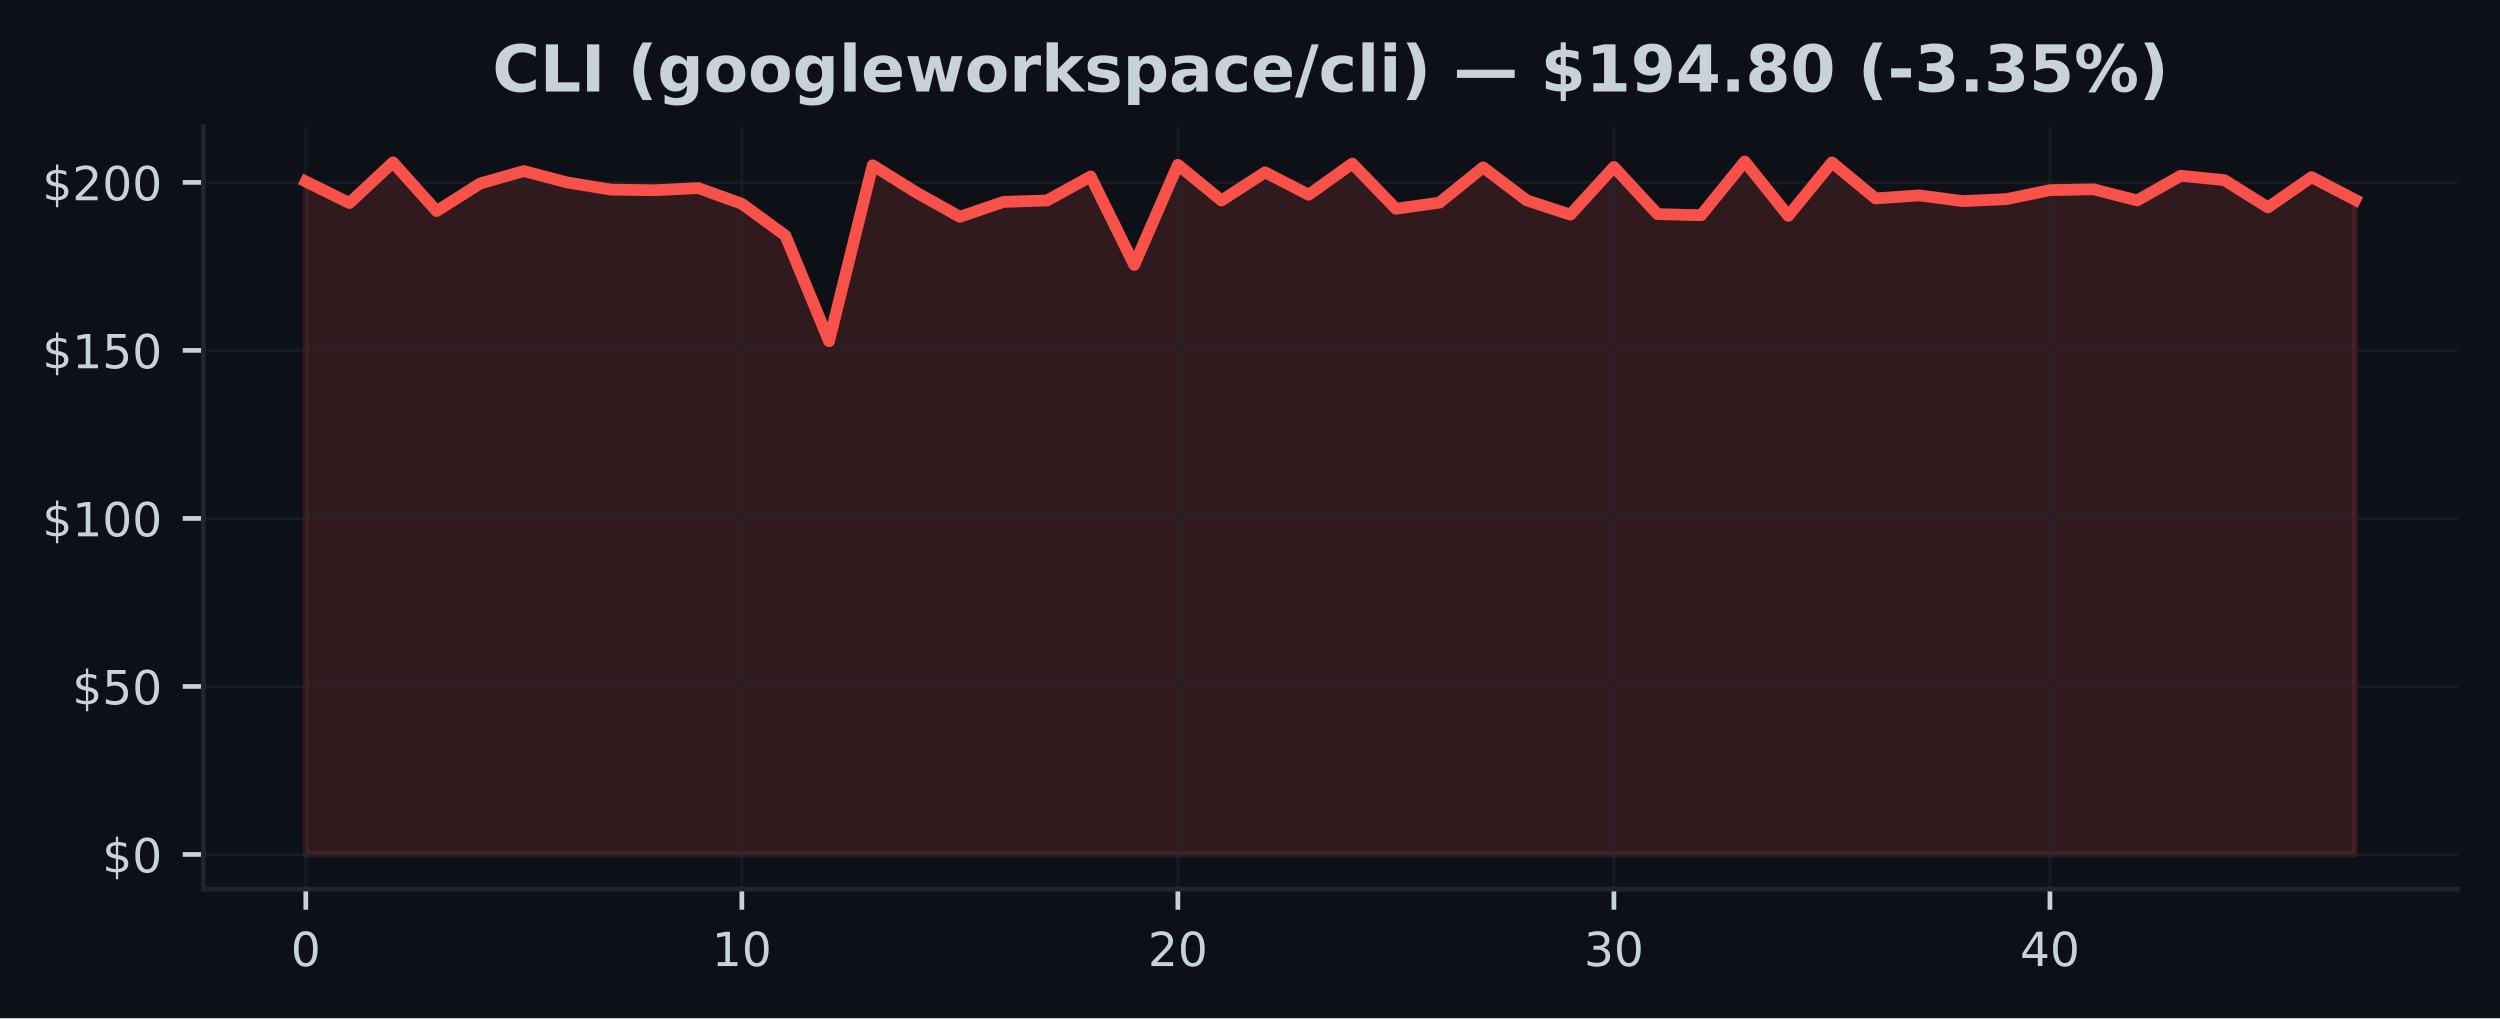
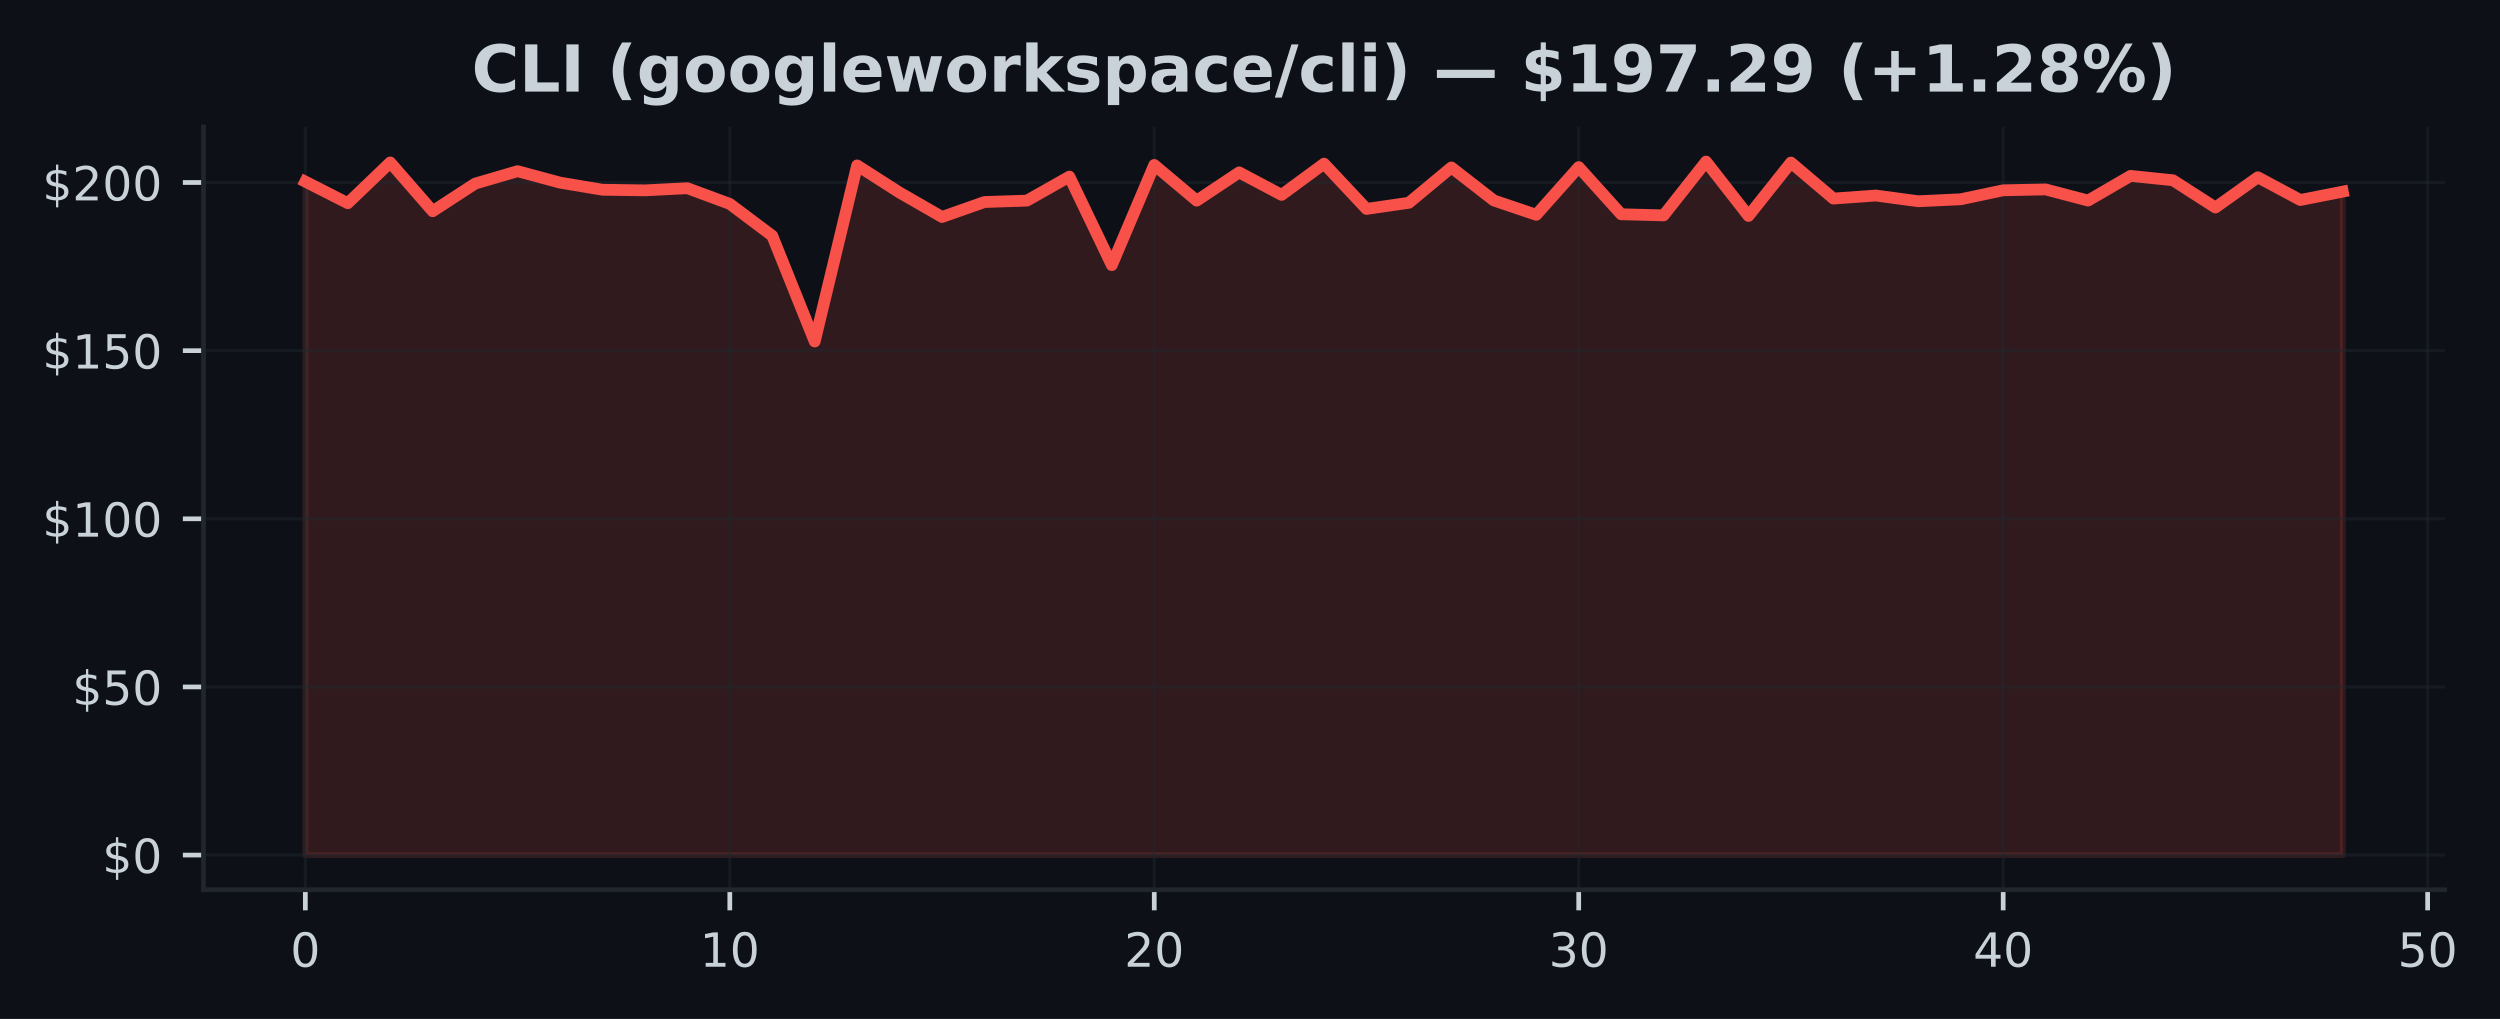
- <svg xmlns="http://www.w3.org/2000/svg" xmlns:xlink="http://www.w3.org/1999/xlink" width="424.91pt" height="173.061pt" viewBox="0 0 424.91 173.061" version="1.1">
+ <svg xmlns="http://www.w3.org/2000/svg" xmlns:xlink="http://www.w3.org/1999/xlink" width="424.613pt" height="173.061pt" viewBox="0 0 424.613 173.061" version="1.1">
  <defs>
    <style type="text/css">*{stroke-linejoin: round; stroke-linecap: butt}</style>
  </defs>
  <g id="figure_1">
    <g id="patch_1">
-       <path d="M 0 173.061  L 424.91 173.061  L 424.91 0  L 0 0  z " style="fill: #0d1117" />
+       <path d="M 0 173.061  L 424.613 173.061  L 424.613 0  L 0 0  z " style="fill: #0d1117" />
    </g>
    <g id="axes_1">
      <g id="patch_2">
-         <path d="M 34.56 151.118  L 417.71 151.118  L 417.71 21.558  L 34.56 21.558  z " style="fill: #0d1117" />
+         <path d="M 34.56 151.118  L 415.206 151.118  L 415.206 21.558  L 34.56 21.558  z " style="fill: #0d1117" />
      </g>
      <g id="FillBetweenPolyCollection_1">
        <defs>
-           <path id="m1d66c7da3a" d="M 51.976 -27.832  L 51.976 -142.215  L 59.387 -138.548  L 66.798 -145.465  L 74.209 -137.183  L 81.62 -141.878  L 89.031 -143.986  L 96.442 -142.044  L 103.853 -140.833  L 111.264 -140.73  L 118.675 -141.096  L 126.086 -138.428  L 133.497 -133.014  L 140.908 -115.063  L 148.319 -144.962  L 155.73 -140.353  L 163.141 -136.207  L 170.552 -138.748  L 177.963 -138.988  L 185.374 -143.06  L 192.785 -128.034  L 200.196 -145.042  L 207.607 -138.982  L 215.018 -143.78  L 222.429 -139.959  L 229.841 -145.259  L 237.252 -137.577  L 244.663 -138.623  L 252.074 -144.62  L 259.485 -139.011  L 266.896 -136.578  L 274.307 -144.677  L 281.718 -136.669  L 289.129 -136.481  L 296.54 -145.613  L 303.951 -136.384  L 311.362 -145.448  L 318.773 -139.337  L 326.184 -139.851  L 333.595 -138.88  L 341.006 -139.217  L 348.417 -140.742  L 355.828 -140.89  L 363.239 -138.994  L 370.65 -143.186  L 378.061 -142.444  L 385.472 -137.812  L 392.883 -142.952  L 400.294 -139.091  L 400.294 -27.832  L 400.294 -27.832  L 392.883 -27.832  L 385.472 -27.832  L 378.061 -27.832  L 370.65 -27.832  L 363.239 -27.832  L 355.828 -27.832  L 348.417 -27.832  L 341.006 -27.832  L 333.595 -27.832  L 326.184 -27.832  L 318.773 -27.832  L 311.362 -27.832  L 303.951 -27.832  L 296.54 -27.832  L 289.129 -27.832  L 281.718 -27.832  L 274.307 -27.832  L 266.896 -27.832  L 259.485 -27.832  L 252.074 -27.832  L 244.663 -27.832  L 237.252 -27.832  L 229.841 -27.832  L 222.429 -27.832  L 215.018 -27.832  L 207.607 -27.832  L 200.196 -27.832  L 192.785 -27.832  L 185.374 -27.832  L 177.963 -27.832  L 170.552 -27.832  L 163.141 -27.832  L 155.73 -27.832  L 148.319 -27.832  L 140.908 -27.832  L 133.497 -27.832  L 126.086 -27.832  L 118.675 -27.832  L 111.264 -27.832  L 103.853 -27.832  L 96.442 -27.832  L 89.031 -27.832  L 81.62 -27.832  L 74.209 -27.832  L 66.798 -27.832  L 59.387 -27.832  L 51.976 -27.832  z " style="stroke: #f85149; stroke-opacity: 0.15" />
+           <path id="m6b4de6584d" d="M 51.862 -27.832  L 51.862 -142.215  L 59.071 -138.548  L 66.281 -145.465  L 73.49 -137.183  L 80.699 -141.878  L 87.908 -143.986  L 95.117 -142.044  L 102.327 -140.833  L 109.536 -140.73  L 116.745 -141.096  L 123.954 -138.428  L 131.163 -133.014  L 138.373 -115.063  L 145.582 -144.962  L 152.791 -140.353  L 160 -136.207  L 167.209 -138.748  L 174.419 -138.988  L 181.628 -143.06  L 188.837 -128.034  L 196.046 -145.042  L 203.256 -138.982  L 210.465 -143.78  L 217.674 -139.959  L 224.883 -145.259  L 232.092 -137.577  L 239.302 -138.623  L 246.511 -144.62  L 253.72 -139.011  L 260.929 -136.578  L 268.138 -144.677  L 275.348 -136.669  L 282.557 -136.481  L 289.766 -145.613  L 296.975 -136.384  L 304.185 -145.448  L 311.394 -139.337  L 318.603 -139.851  L 325.812 -138.88  L 333.021 -139.217  L 340.231 -140.742  L 347.44 -140.89  L 354.649 -138.994  L 361.858 -143.186  L 369.067 -142.444  L 376.277 -137.812  L 383.486 -142.952  L 390.695 -139.091  L 397.904 -140.513  L 397.904 -27.832  L 397.904 -27.832  L 390.695 -27.832  L 383.486 -27.832  L 376.277 -27.832  L 369.067 -27.832  L 361.858 -27.832  L 354.649 -27.832  L 347.44 -27.832  L 340.231 -27.832  L 333.021 -27.832  L 325.812 -27.832  L 318.603 -27.832  L 311.394 -27.832  L 304.185 -27.832  L 296.975 -27.832  L 289.766 -27.832  L 282.557 -27.832  L 275.348 -27.832  L 268.138 -27.832  L 260.929 -27.832  L 253.72 -27.832  L 246.511 -27.832  L 239.302 -27.832  L 232.092 -27.832  L 224.883 -27.832  L 217.674 -27.832  L 210.465 -27.832  L 203.256 -27.832  L 196.046 -27.832  L 188.837 -27.832  L 181.628 -27.832  L 174.419 -27.832  L 167.209 -27.832  L 160 -27.832  L 152.791 -27.832  L 145.582 -27.832  L 138.373 -27.832  L 131.163 -27.832  L 123.954 -27.832  L 116.745 -27.832  L 109.536 -27.832  L 102.327 -27.832  L 95.117 -27.832  L 87.908 -27.832  L 80.699 -27.832  L 73.49 -27.832  L 66.281 -27.832  L 59.071 -27.832  L 51.862 -27.832  z " style="stroke: #f85149; stroke-opacity: 0.15" />
        </defs>
-         <g clip-path="url(#p39f4117c92)">
-           <use xlink:href="#m1d66c7da3a" x="0" y="173.061" style="fill: #f85149; fill-opacity: 0.15; stroke: #f85149; stroke-opacity: 0.15" />
+         <g clip-path="url(#p1ebfc558be)">
+           <use xlink:href="#m6b4de6584d" x="0" y="173.061" style="fill: #f85149; fill-opacity: 0.15; stroke: #f85149; stroke-opacity: 0.15" />
        </g>
      </g>
      <g id="matplotlib.axis_1">
        <g id="xtick_1">
          <g id="line2d_1">
-             <path d="M 51.976 151.118  L 51.976 21.558  " clip-path="url(#p39f4117c92)" style="fill: none; stroke: #21262d; stroke-opacity: 0.5; stroke-width: 0.5; stroke-linecap: square" />
+             <path d="M 51.862 151.118  L 51.862 21.558  " clip-path="url(#p1ebfc558be)" style="fill: none; stroke: #21262d; stroke-opacity: 0.5; stroke-width: 0.5; stroke-linecap: square" />
          </g>
          <g id="line2d_2">
            <defs>
-               <path id="md288fc43d1" d="M 0 0  L 0 3.5  " style="stroke: #c9d1d9; stroke-width: 0.8" />
+               <path id="m827206a4c2" d="M 0 0  L 0 3.5  " style="stroke: #c9d1d9; stroke-width: 0.8" />
            </defs>
            <g>
-               <use xlink:href="#md288fc43d1" x="51.976" y="151.118" style="fill: #c9d1d9; stroke: #c9d1d9; stroke-width: 0.8" />
+               <use xlink:href="#m827206a4c2" x="51.862" y="151.118" style="fill: #c9d1d9; stroke: #c9d1d9; stroke-width: 0.8" />
            </g>
          </g>
          <g id="text_1">
-             <g style="fill: #c9d1d9" transform="translate(49.43091 164.197) scale(0.08 -0.08)">
+             <g style="fill: #c9d1d9" transform="translate(49.31711 164.197) scale(0.08 -0.08)">
              <defs>
                <path id="DejaVuSans-30" d="M 2034 4250  Q 1547 4250 1301 3770  Q 1056 3291 1056 2328  Q 1056 1369 1301 889  Q 1547 409 2034 409  Q 2525 409 2770 889  Q 3016 1369 3016 2328  Q 3016 3291 2770 3770  Q 2525 4250 2034 4250  z M 2034 4750  Q 2819 4750 3233 4129  Q 3647 3509 3647 2328  Q 3647 1150 3233 529  Q 2819 -91 2034 -91  Q 1250 -91 836 529  Q 422 1150 422 2328  Q 422 3509 836 4129  Q 1250 4750 2034 4750  z " transform="scale(0.015625)" />
              </defs>
              <use xlink:href="#DejaVuSans-30" />
            </g>
          </g>
        </g>
        <g id="xtick_2">
          <g id="line2d_3">
-             <path d="M 126.086 151.118  L 126.086 21.558  " clip-path="url(#p39f4117c92)" style="fill: none; stroke: #21262d; stroke-opacity: 0.5; stroke-width: 0.5; stroke-linecap: square" />
+             <path d="M 123.954 151.118  L 123.954 21.558  " clip-path="url(#p1ebfc558be)" style="fill: none; stroke: #21262d; stroke-opacity: 0.5; stroke-width: 0.5; stroke-linecap: square" />
          </g>
          <g id="line2d_4">
            <g>
-               <use xlink:href="#md288fc43d1" x="126.086" y="151.118" style="fill: #c9d1d9; stroke: #c9d1d9; stroke-width: 0.8" />
+               <use xlink:href="#m827206a4c2" x="123.954" y="151.118" style="fill: #c9d1d9; stroke: #c9d1d9; stroke-width: 0.8" />
            </g>
          </g>
          <g id="text_2">
-             <g style="fill: #c9d1d9" transform="translate(120.9962 164.197) scale(0.08 -0.08)">
+             <g style="fill: #c9d1d9" transform="translate(118.8642 164.197) scale(0.08 -0.08)">
              <defs>
                <path id="DejaVuSans-31" d="M 794 531  L 1825 531  L 1825 4091  L 703 3866  L 703 4441  L 1819 4666  L 2450 4666  L 2450 531  L 3481 531  L 3481 0  L 794 0  L 794 531  z " transform="scale(0.015625)" />
              </defs>
              <use xlink:href="#DejaVuSans-31" />
              <use xlink:href="#DejaVuSans-30" transform="translate(63.62305 0)" />
            </g>
          </g>
        </g>
        <g id="xtick_3">
          <g id="line2d_5">
-             <path d="M 200.196 151.118  L 200.196 21.558  " clip-path="url(#p39f4117c92)" style="fill: none; stroke: #21262d; stroke-opacity: 0.5; stroke-width: 0.5; stroke-linecap: square" />
+             <path d="M 196.046 151.118  L 196.046 21.558  " clip-path="url(#p1ebfc558be)" style="fill: none; stroke: #21262d; stroke-opacity: 0.5; stroke-width: 0.5; stroke-linecap: square" />
          </g>
          <g id="line2d_6">
            <g>
-               <use xlink:href="#md288fc43d1" x="200.196" y="151.118" style="fill: #c9d1d9; stroke: #c9d1d9; stroke-width: 0.8" />
+               <use xlink:href="#m827206a4c2" x="196.046" y="151.118" style="fill: #c9d1d9; stroke: #c9d1d9; stroke-width: 0.8" />
            </g>
          </g>
          <g id="text_3">
-             <g style="fill: #c9d1d9" transform="translate(195.1064 164.197) scale(0.08 -0.08)">
+             <g style="fill: #c9d1d9" transform="translate(190.9563 164.197) scale(0.08 -0.08)">
              <defs>
                <path id="DejaVuSans-32" d="M 1228 531  L 3431 531  L 3431 0  L 469 0  L 469 531  Q 828 903 1448 1529  Q 2069 2156 2228 2338  Q 2531 2678 2651 2914  Q 2772 3150 2772 3378  Q 2772 3750 2511 3984  Q 2250 4219 1831 4219  Q 1534 4219 1204 4116  Q 875 4013 500 3803  L 500 4441  Q 881 4594 1212 4672  Q 1544 4750 1819 4750  Q 2544 4750 2975 4387  Q 3406 4025 3406 3419  Q 3406 3131 3298 2873  Q 3191 2616 2906 2266  Q 2828 2175 2409 1742  Q 1991 1309 1228 531  z " transform="scale(0.015625)" />
              </defs>
              <use xlink:href="#DejaVuSans-32" />
              <use xlink:href="#DejaVuSans-30" transform="translate(63.62305 0)" />
            </g>
          </g>
        </g>
        <g id="xtick_4">
          <g id="line2d_7">
-             <path d="M 274.307 151.118  L 274.307 21.558  " clip-path="url(#p39f4117c92)" style="fill: none; stroke: #21262d; stroke-opacity: 0.5; stroke-width: 0.5; stroke-linecap: square" />
+             <path d="M 268.138 151.118  L 268.138 21.558  " clip-path="url(#p1ebfc558be)" style="fill: none; stroke: #21262d; stroke-opacity: 0.5; stroke-width: 0.5; stroke-linecap: square" />
          </g>
          <g id="line2d_8">
            <g>
-               <use xlink:href="#md288fc43d1" x="274.307" y="151.118" style="fill: #c9d1d9; stroke: #c9d1d9; stroke-width: 0.8" />
+               <use xlink:href="#m827206a4c2" x="268.138" y="151.118" style="fill: #c9d1d9; stroke: #c9d1d9; stroke-width: 0.8" />
            </g>
          </g>
          <g id="text_4">
-             <g style="fill: #c9d1d9" transform="translate(269.2167 164.197) scale(0.08 -0.08)">
+             <g style="fill: #c9d1d9" transform="translate(263.0485 164.197) scale(0.08 -0.08)">
              <defs>
                <path id="DejaVuSans-33" d="M 2597 2516  Q 3050 2419 3304 2112  Q 3559 1806 3559 1356  Q 3559 666 3084 287  Q 2609 -91 1734 -91  Q 1441 -91 1130 -33  Q 819 25 488 141  L 488 750  Q 750 597 1062 519  Q 1375 441 1716 441  Q 2309 441 2620 675  Q 2931 909 2931 1356  Q 2931 1769 2642 2001  Q 2353 2234 1838 2234  L 1294 2234  L 1294 2753  L 1863 2753  Q 2328 2753 2575 2939  Q 2822 3125 2822 3475  Q 2822 3834 2567 4026  Q 2313 4219 1838 4219  Q 1578 4219 1281 4162  Q 984 4106 628 3988  L 628 4550  Q 988 4650 1302 4700  Q 1616 4750 1894 4750  Q 2613 4750 3031 4423  Q 3450 4097 3450 3541  Q 3450 3153 3228 2886  Q 3006 2619 2597 2516  z " transform="scale(0.015625)" />
              </defs>
              <use xlink:href="#DejaVuSans-33" />
              <use xlink:href="#DejaVuSans-30" transform="translate(63.62305 0)" />
            </g>
          </g>
        </g>
        <g id="xtick_5">
          <g id="line2d_9">
-             <path d="M 348.417 151.118  L 348.417 21.558  " clip-path="url(#p39f4117c92)" style="fill: none; stroke: #21262d; stroke-opacity: 0.5; stroke-width: 0.5; stroke-linecap: square" />
+             <path d="M 340.231 151.118  L 340.231 21.558  " clip-path="url(#p1ebfc558be)" style="fill: none; stroke: #21262d; stroke-opacity: 0.5; stroke-width: 0.5; stroke-linecap: square" />
          </g>
          <g id="line2d_10">
            <g>
-               <use xlink:href="#md288fc43d1" x="348.417" y="151.118" style="fill: #c9d1d9; stroke: #c9d1d9; stroke-width: 0.8" />
+               <use xlink:href="#m827206a4c2" x="340.231" y="151.118" style="fill: #c9d1d9; stroke: #c9d1d9; stroke-width: 0.8" />
            </g>
          </g>
          <g id="text_5">
-             <g style="fill: #c9d1d9" transform="translate(343.3269 164.197) scale(0.08 -0.08)">
+             <g style="fill: #c9d1d9" transform="translate(335.1406 164.197) scale(0.08 -0.08)">
              <defs>
                <path id="DejaVuSans-34" d="M 2419 4116  L 825 1625  L 2419 1625  L 2419 4116  z M 2253 4666  L 3047 4666  L 3047 1625  L 3713 1625  L 3713 1100  L 3047 1100  L 3047 0  L 2419 0  L 2419 1100  L 313 1100  L 313 1709  L 2253 4666  z " transform="scale(0.015625)" />
              </defs>
              <use xlink:href="#DejaVuSans-34" />
+               <use xlink:href="#DejaVuSans-30" transform="translate(63.62305 0)" />
+             </g>
+           </g>
+         </g>
+         <g id="xtick_6">
+           <g id="line2d_11">
+             <path d="M 412.323 151.118  L 412.323 21.558  " clip-path="url(#p1ebfc558be)" style="fill: none; stroke: #21262d; stroke-opacity: 0.5; stroke-width: 0.5; stroke-linecap: square" />
+           </g>
+           <g id="line2d_12">
+             <g>
+               <use xlink:href="#m827206a4c2" x="412.323" y="151.118" style="fill: #c9d1d9; stroke: #c9d1d9; stroke-width: 0.8" />
+             </g>
+           </g>
+           <g id="text_6">
+             <g style="fill: #c9d1d9" transform="translate(407.2327 164.197) scale(0.08 -0.08)">
+               <defs>
+                 <path id="DejaVuSans-35" d="M 691 4666  L 3169 4666  L 3169 4134  L 1269 4134  L 1269 2991  Q 1406 3038 1543 3061  Q 1681 3084 1819 3084  Q 2600 3084 3056 2656  Q 3513 2228 3513 1497  Q 3513 744 3044 326  Q 2575 -91 1722 -91  Q 1428 -91 1123 -41  Q 819 9 494 109  L 494 744  Q 775 591 1075 516  Q 1375 441 1709 441  Q 2250 441 2565 725  Q 2881 1009 2881 1497  Q 2881 1984 2565 2268  Q 2250 2553 1709 2553  Q 1456 2553 1204 2497  Q 953 2441 691 2322  L 691 4666  z " transform="scale(0.015625)" />
+               </defs>
+               <use xlink:href="#DejaVuSans-35" />
              <use xlink:href="#DejaVuSans-30" transform="translate(63.62305 0)" />
            </g>
          </g>
        </g>
      </g>
      <g id="matplotlib.axis_2">
        <g id="ytick_1">
-           <g id="line2d_11">
-             <path d="M 34.56 145.229  L 417.71 145.229  " clip-path="url(#p39f4117c92)" style="fill: none; stroke: #21262d; stroke-opacity: 0.5; stroke-width: 0.5; stroke-linecap: square" />
-           </g>
-           <g id="line2d_12">
+           <g id="line2d_13">
+             <path d="M 34.56 145.229  L 415.206 145.229  " clip-path="url(#p1ebfc558be)" style="fill: none; stroke: #21262d; stroke-opacity: 0.5; stroke-width: 0.5; stroke-linecap: square" />
+           </g>
+           <g id="line2d_14">
            <defs>
-               <path id="m3b3c001fdb" d="M 0 0  L -3.5 0  " style="stroke: #c9d1d9; stroke-width: 0.8" />
+               <path id="m4c2f94b411" d="M 0 0  L -3.5 0  " style="stroke: #c9d1d9; stroke-width: 0.8" />
            </defs>
            <g>
-               <use xlink:href="#m3b3c001fdb" x="34.56" y="145.229" style="fill: #c9d1d9; stroke: #c9d1d9; stroke-width: 0.8" />
-             </g>
-           </g>
-           <g id="text_6">
+               <use xlink:href="#m4c2f94b411" x="34.56" y="145.229" style="fill: #c9d1d9; stroke: #c9d1d9; stroke-width: 0.8" />
+             </g>
+           </g>
+           <g id="text_7">
            <g style="fill: #c9d1d9" transform="translate(17.38 148.2686) scale(0.08 -0.08)">
              <defs>
                <path id="DejaVuSans-24" d="M 2163 -941  L 1850 -941  L 1847 0  Q 1519 6 1191 76  Q 863 147 531 288  L 531 850  Q 850 650 1176 548  Q 1503 447 1850 444  L 1850 1869  Q 1159 1981 845 2250  Q 531 2519 531 2988  Q 531 3497 872 3790  Q 1213 4084 1850 4128  L 1850 4863  L 2163 4863  L 2163 4138  Q 2453 4125 2725 4076  Q 2997 4028 3256 3944  L 3256 3397  Q 2997 3528 2723 3600  Q 2450 3672 2163 3684  L 2163 2350  Q 2872 2241 3206 1959  Q 3541 1678 3541 1191  Q 3541 663 3186 358  Q 2831 53 2163 6  L 2163 -941  z M 1850 2406  L 1850 3688  Q 1488 3647 1297 3481  Q 1106 3316 1106 3041  Q 1106 2772 1282 2622  Q 1459 2472 1850 2406  z M 2163 1806  L 2163 453  Q 2559 506 2761 678  Q 2963 850 2963 1131  Q 2963 1406 2770 1568  Q 2578 1731 2163 1806  z " transform="scale(0.015625)" />
              </defs>
              <use xlink:href="#DejaVuSans-24" />
              <use xlink:href="#DejaVuSans-30" transform="translate(63.62305 0)" />
            </g>
          </g>
        </g>
        <g id="ytick_2">
-           <g id="line2d_13">
-             <path d="M 34.56 116.672  L 417.71 116.672  " clip-path="url(#p39f4117c92)" style="fill: none; stroke: #21262d; stroke-opacity: 0.5; stroke-width: 0.5; stroke-linecap: square" />
-           </g>
-           <g id="line2d_14">
-             <g>
-               <use xlink:href="#m3b3c001fdb" x="34.56" y="116.672" style="fill: #c9d1d9; stroke: #c9d1d9; stroke-width: 0.8" />
-             </g>
-           </g>
-           <g id="text_7">
+           <g id="line2d_15">
+             <path d="M 34.56 116.672  L 415.206 116.672  " clip-path="url(#p1ebfc558be)" style="fill: none; stroke: #21262d; stroke-opacity: 0.5; stroke-width: 0.5; stroke-linecap: square" />
+           </g>
+           <g id="line2d_16">
+             <g>
+               <use xlink:href="#m4c2f94b411" x="34.56" y="116.672" style="fill: #c9d1d9; stroke: #c9d1d9; stroke-width: 0.8" />
+             </g>
+           </g>
+           <g id="text_8">
            <g style="fill: #c9d1d9" transform="translate(12.29 119.7112) scale(0.08 -0.08)">
-               <defs>
-                 <path id="DejaVuSans-35" d="M 691 4666  L 3169 4666  L 3169 4134  L 1269 4134  L 1269 2991  Q 1406 3038 1543 3061  Q 1681 3084 1819 3084  Q 2600 3084 3056 2656  Q 3513 2228 3513 1497  Q 3513 744 3044 326  Q 2575 -91 1722 -91  Q 1428 -91 1123 -41  Q 819 9 494 109  L 494 744  Q 775 591 1075 516  Q 1375 441 1709 441  Q 2250 441 2565 725  Q 2881 1009 2881 1497  Q 2881 1984 2565 2268  Q 2250 2553 1709 2553  Q 1456 2553 1204 2497  Q 953 2441 691 2322  L 691 4666  z " transform="scale(0.015625)" />
-               </defs>
              <use xlink:href="#DejaVuSans-24" />
              <use xlink:href="#DejaVuSans-35" transform="translate(63.62305 0)" />
              <use xlink:href="#DejaVuSans-30" transform="translate(127.2461 0)" />
            </g>
          </g>
        </g>
        <g id="ytick_3">
-           <g id="line2d_15">
-             <path d="M 34.56 88.115  L 417.71 88.115  " clip-path="url(#p39f4117c92)" style="fill: none; stroke: #21262d; stroke-opacity: 0.5; stroke-width: 0.5; stroke-linecap: square" />
-           </g>
-           <g id="line2d_16">
-             <g>
-               <use xlink:href="#m3b3c001fdb" x="34.56" y="88.115" style="fill: #c9d1d9; stroke: #c9d1d9; stroke-width: 0.8" />
-             </g>
-           </g>
-           <g id="text_8">
+           <g id="line2d_17">
+             <path d="M 34.56 88.115  L 415.206 88.115  " clip-path="url(#p1ebfc558be)" style="fill: none; stroke: #21262d; stroke-opacity: 0.5; stroke-width: 0.5; stroke-linecap: square" />
+           </g>
+           <g id="line2d_18">
+             <g>
+               <use xlink:href="#m4c2f94b411" x="34.56" y="88.115" style="fill: #c9d1d9; stroke: #c9d1d9; stroke-width: 0.8" />
+             </g>
+           </g>
+           <g id="text_9">
            <g style="fill: #c9d1d9" transform="translate(7.2 91.15392) scale(0.08 -0.08)">
              <use xlink:href="#DejaVuSans-24" />
              <use xlink:href="#DejaVuSans-31" transform="translate(63.62305 0)" />
              <use xlink:href="#DejaVuSans-30" transform="translate(127.2461 0)" />
              <use xlink:href="#DejaVuSans-30" transform="translate(190.8691 0)" />
            </g>
          </g>
        </g>
        <g id="ytick_4">
-           <g id="line2d_17">
-             <path d="M 34.56 59.557  L 417.71 59.557  " clip-path="url(#p39f4117c92)" style="fill: none; stroke: #21262d; stroke-opacity: 0.5; stroke-width: 0.5; stroke-linecap: square" />
-           </g>
-           <g id="line2d_18">
-             <g>
-               <use xlink:href="#m3b3c001fdb" x="34.56" y="59.557" style="fill: #c9d1d9; stroke: #c9d1d9; stroke-width: 0.8" />
-             </g>
-           </g>
-           <g id="text_9">
+           <g id="line2d_19">
+             <path d="M 34.56 59.557  L 415.206 59.557  " clip-path="url(#p1ebfc558be)" style="fill: none; stroke: #21262d; stroke-opacity: 0.5; stroke-width: 0.5; stroke-linecap: square" />
+           </g>
+           <g id="line2d_20">
+             <g>
+               <use xlink:href="#m4c2f94b411" x="34.56" y="59.557" style="fill: #c9d1d9; stroke: #c9d1d9; stroke-width: 0.8" />
+             </g>
+           </g>
+           <g id="text_10">
            <g style="fill: #c9d1d9" transform="translate(7.2 62.5966) scale(0.08 -0.08)">
              <use xlink:href="#DejaVuSans-24" />
              <use xlink:href="#DejaVuSans-31" transform="translate(63.62305 0)" />
              <use xlink:href="#DejaVuSans-35" transform="translate(127.2461 0)" />
              <use xlink:href="#DejaVuSans-30" transform="translate(190.8691 0)" />
            </g>
          </g>
        </g>
        <g id="ytick_5">
-           <g id="line2d_19">
-             <path d="M 34.56 31  L 417.71 31  " clip-path="url(#p39f4117c92)" style="fill: none; stroke: #21262d; stroke-opacity: 0.5; stroke-width: 0.5; stroke-linecap: square" />
-           </g>
-           <g id="line2d_20">
-             <g>
-               <use xlink:href="#m3b3c001fdb" x="34.56" y="31" style="fill: #c9d1d9; stroke: #c9d1d9; stroke-width: 0.8" />
-             </g>
-           </g>
-           <g id="text_10">
+           <g id="line2d_21">
+             <path d="M 34.56 31  L 415.206 31  " clip-path="url(#p1ebfc558be)" style="fill: none; stroke: #21262d; stroke-opacity: 0.5; stroke-width: 0.5; stroke-linecap: square" />
+           </g>
+           <g id="line2d_22">
+             <g>
+               <use xlink:href="#m4c2f94b411" x="34.56" y="31" style="fill: #c9d1d9; stroke: #c9d1d9; stroke-width: 0.8" />
+             </g>
+           </g>
+           <g id="text_11">
            <g style="fill: #c9d1d9" transform="translate(7.2 34.03928) scale(0.08 -0.08)">
              <use xlink:href="#DejaVuSans-24" />
              <use xlink:href="#DejaVuSans-32" transform="translate(63.62305 0)" />
              <use xlink:href="#DejaVuSans-30" transform="translate(127.2461 0)" />
              <use xlink:href="#DejaVuSans-30" transform="translate(190.8691 0)" />
            </g>
          </g>
        </g>
      </g>
-       <g id="line2d_21">
-         <path d="M 51.976 30.846  L 59.387 34.512  L 66.798 27.596  L 74.209 35.877  L 81.62 31.183  L 89.031 29.075  L 96.442 31.017  L 103.853 32.228  L 111.264 32.331  L 118.675 31.965  L 126.086 34.632  L 133.497 40.047  L 140.908 57.998  L 148.319 28.098  L 155.73 32.708  L 163.141 36.854  L 170.552 34.313  L 177.963 34.073  L 185.374 30  L 192.785 45.027  L 200.196 28.019  L 207.607 34.078  L 215.018 29.281  L 222.429 33.102  L 229.841 27.801  L 237.252 35.483  L 244.663 34.438  L 252.074 28.441  L 259.485 34.05  L 266.896 36.483  L 274.307 28.384  L 281.718 36.392  L 289.129 36.58  L 296.54 27.447  L 303.951 36.677  L 311.362 27.613  L 318.773 33.724  L 326.184 33.21  L 333.595 34.181  L 341.006 33.844  L 348.417 32.319  L 355.828 32.171  L 363.239 34.067  L 370.65 29.875  L 378.061 30.617  L 385.472 35.249  L 392.883 30.109  L 400.294 33.97  " clip-path="url(#p39f4117c92)" style="fill: none; stroke: #f85149; stroke-width: 2; stroke-linecap: square" />
+       <g id="line2d_23">
+         <path d="M 51.862 30.846  L 59.071 34.512  L 66.281 27.596  L 73.49 35.877  L 80.699 31.183  L 87.908 29.075  L 95.117 31.017  L 102.327 32.228  L 109.536 32.331  L 116.745 31.965  L 123.954 34.632  L 131.163 40.047  L 138.373 57.998  L 145.582 28.098  L 152.791 32.708  L 160 36.854  L 167.209 34.313  L 174.419 34.073  L 181.628 30  L 188.837 45.027  L 196.046 28.019  L 203.256 34.078  L 210.465 29.281  L 217.674 33.102  L 224.883 27.801  L 232.092 35.483  L 239.302 34.438  L 246.511 28.441  L 253.72 34.05  L 260.929 36.483  L 268.138 28.384  L 275.348 36.392  L 282.557 36.58  L 289.766 27.447  L 296.975 36.677  L 304.185 27.613  L 311.394 33.724  L 318.603 33.21  L 325.812 34.181  L 333.021 33.844  L 340.231 32.319  L 347.44 32.171  L 354.649 34.067  L 361.858 29.875  L 369.067 30.617  L 376.277 35.249  L 383.486 30.109  L 390.695 33.97  L 397.904 32.548  " clip-path="url(#p1ebfc558be)" style="fill: none; stroke: #f85149; stroke-width: 2; stroke-linecap: square" />
      </g>
      <g id="patch_3">
        <path d="M 34.56 151.118  L 34.56 21.558  " style="fill: none; stroke: #21262d; stroke-width: 0.8; stroke-linejoin: miter; stroke-linecap: square" />
      </g>
      <g id="patch_4">
-         <path d="M 34.56 151.118  L 417.71 151.118  " style="fill: none; stroke: #21262d; stroke-width: 0.8; stroke-linejoin: miter; stroke-linecap: square" />
-       </g>
-       <g id="text_11">
-         <g style="fill: #c9d1d9" transform="translate(83.69102 15.55828) scale(0.11 -0.11)">
+         <path d="M 34.56 151.118  L 415.206 151.118  " style="fill: none; stroke: #21262d; stroke-width: 0.8; stroke-linejoin: miter; stroke-linecap: square" />
+       </g>
+       <g id="text_12">
+         <g style="fill: #c9d1d9" transform="translate(80.11287 15.55828) scale(0.11 -0.11)">
          <defs>
            <path id="DejaVuSans-Bold-43" d="M 4288 256  Q 3956 84 3597 -3  Q 3238 -91 2847 -91  Q 1681 -91 1000 561  Q 319 1213 319 2328  Q 319 3447 1000 4098  Q 1681 4750 2847 4750  Q 3238 4750 3597 4662  Q 3956 4575 4288 4403  L 4288 3438  Q 3953 3666 3628 3772  Q 3303 3878 2944 3878  Q 2300 3878 1931 3465  Q 1563 3053 1563 2328  Q 1563 1606 1931 1193  Q 2300 781 2944 781  Q 3303 781 3628 887  Q 3953 994 4288 1222  L 4288 256  z " transform="scale(0.015625)" />
            <path id="DejaVuSans-Bold-4c" d="M 588 4666  L 1791 4666  L 1791 909  L 3903 909  L 3903 0  L 588 0  L 588 4666  z " transform="scale(0.015625)" />
            <path id="DejaVuSans-Bold-49" d="M 588 4666  L 1791 4666  L 1791 0  L 588 0  L 588 4666  z " transform="scale(0.015625)" />
            <path id="DejaVuSans-Bold-20" transform="scale(0.015625)" />
            <path id="DejaVuSans-Bold-28" d="M 2413 -844  L 1484 -844  Q 1006 -72 778 623  Q 550 1319 550 2003  Q 550 2688 779 3389  Q 1009 4091 1484 4856  L 2413 4856  Q 2013 4116 1813 3408  Q 1613 2700 1613 2009  Q 1613 1319 1811 609  Q 2009 -100 2413 -844  z " transform="scale(0.015625)" />
            <path id="DejaVuSans-Bold-67" d="M 2919 594  Q 2688 288 2409 144  Q 2131 0 1766 0  Q 1125 0 706 504  Q 288 1009 288 1791  Q 288 2575 706 3076  Q 1125 3578 1766 3578  Q 2131 3578 2409 3434  Q 2688 3291 2919 2981  L 2919 3500  L 4044 3500  L 4044 353  Q 4044 -491 3511 -936  Q 2978 -1381 1966 -1381  Q 1638 -1381 1331 -1331  Q 1025 -1281 716 -1178  L 716 -306  Q 1009 -475 1290 -558  Q 1572 -641 1856 -641  Q 2406 -641 2662 -400  Q 2919 -159 2919 353  L 2919 594  z M 2181 2772  Q 1834 2772 1640 2515  Q 1447 2259 1447 1791  Q 1447 1309 1634 1061  Q 1822 813 2181 813  Q 2531 813 2725 1069  Q 2919 1325 2919 1791  Q 2919 2259 2725 2515  Q 2531 2772 2181 2772  z " transform="scale(0.015625)" />
            <path id="DejaVuSans-Bold-6f" d="M 2203 2784  Q 1831 2784 1636 2517  Q 1441 2250 1441 1747  Q 1441 1244 1636 976  Q 1831 709 2203 709  Q 2569 709 2762 976  Q 2956 1244 2956 1747  Q 2956 2250 2762 2517  Q 2569 2784 2203 2784  z M 2203 3584  Q 3106 3584 3614 3096  Q 4122 2609 4122 1747  Q 4122 884 3614 396  Q 3106 -91 2203 -91  Q 1297 -91 786 396  Q 275 884 275 1747  Q 275 2609 786 3096  Q 1297 3584 2203 3584  z " transform="scale(0.015625)" />
            <path id="DejaVuSans-Bold-6c" d="M 538 4863  L 1656 4863  L 1656 0  L 538 0  L 538 4863  z " transform="scale(0.015625)" />
            <path id="DejaVuSans-Bold-65" d="M 4031 1759  L 4031 1441  L 1416 1441  Q 1456 1047 1700 850  Q 1944 653 2381 653  Q 2734 653 3104 758  Q 3475 863 3866 1075  L 3866 213  Q 3469 63 3072 -14  Q 2675 -91 2278 -91  Q 1328 -91 801 392  Q 275 875 275 1747  Q 275 2603 792 3093  Q 1309 3584 2216 3584  Q 3041 3584 3536 3087  Q 4031 2591 4031 1759  z M 2881 2131  Q 2881 2450 2695 2645  Q 2509 2841 2209 2841  Q 1884 2841 1681 2658  Q 1478 2475 1428 2131  L 2881 2131  z " transform="scale(0.015625)" />
            <path id="DejaVuSans-Bold-77" d="M 225 3500  L 1313 3500  L 1900 1088  L 2491 3500  L 3425 3500  L 4013 1113  L 4603 3500  L 5691 3500  L 4769 0  L 3547 0  L 2956 2406  L 2369 0  L 1147 0  L 225 3500  z " transform="scale(0.015625)" />
            <path id="DejaVuSans-Bold-72" d="M 3138 2547  Q 2991 2616 2845 2648  Q 2700 2681 2553 2681  Q 2122 2681 1889 2404  Q 1656 2128 1656 1613  L 1656 0  L 538 0  L 538 3500  L 1656 3500  L 1656 2925  Q 1872 3269 2151 3426  Q 2431 3584 2822 3584  Q 2878 3584 2943 3579  Q 3009 3575 3134 3559  L 3138 2547  z " transform="scale(0.015625)" />
            <path id="DejaVuSans-Bold-6b" d="M 538 4863  L 1656 4863  L 1656 2216  L 2944 3500  L 4244 3500  L 2534 1894  L 4378 0  L 3022 0  L 1656 1459  L 1656 0  L 538 0  L 538 4863  z " transform="scale(0.015625)" />
            <path id="DejaVuSans-Bold-73" d="M 3272 3391  L 3272 2541  Q 2913 2691 2578 2766  Q 2244 2841 1947 2841  Q 1628 2841 1473 2761  Q 1319 2681 1319 2516  Q 1319 2381 1436 2309  Q 1553 2238 1856 2203  L 2053 2175  Q 2913 2066 3209 1816  Q 3506 1566 3506 1031  Q 3506 472 3093 190  Q 2681 -91 1863 -91  Q 1516 -91 1145 -36  Q 775 19 384 128  L 384 978  Q 719 816 1070 734  Q 1422 653 1784 653  Q 2113 653 2278 743  Q 2444 834 2444 1013  Q 2444 1163 2330 1236  Q 2216 1309 1875 1350  L 1678 1375  Q 931 1469 631 1722  Q 331 1975 331 2491  Q 331 3047 712 3315  Q 1094 3584 1881 3584  Q 2191 3584 2531 3537  Q 2872 3491 3272 3391  z " transform="scale(0.015625)" />
            <path id="DejaVuSans-Bold-70" d="M 1656 506  L 1656 -1331  L 538 -1331  L 538 3500  L 1656 3500  L 1656 2988  Q 1888 3294 2169 3439  Q 2450 3584 2816 3584  Q 3463 3584 3878 3070  Q 4294 2556 4294 1747  Q 4294 938 3878 423  Q 3463 -91 2816 -91  Q 2450 -91 2169 54  Q 1888 200 1656 506  z M 2400 2772  Q 2041 2772 1848 2508  Q 1656 2244 1656 1747  Q 1656 1250 1848 986  Q 2041 722 2400 722  Q 2759 722 2948 984  Q 3138 1247 3138 1747  Q 3138 2247 2948 2509  Q 2759 2772 2400 2772  z " transform="scale(0.015625)" />
            <path id="DejaVuSans-Bold-61" d="M 2106 1575  Q 1756 1575 1579 1456  Q 1403 1338 1403 1106  Q 1403 894 1545 773  Q 1688 653 1941 653  Q 2256 653 2472 879  Q 2688 1106 2688 1447  L 2688 1575  L 2106 1575  z M 3816 1997  L 3816 0  L 2688 0  L 2688 519  Q 2463 200 2181 54  Q 1900 -91 1497 -91  Q 953 -91 614 226  Q 275 544 275 1050  Q 275 1666 698 1953  Q 1122 2241 2028 2241  L 2688 2241  L 2688 2328  Q 2688 2594 2478 2717  Q 2269 2841 1825 2841  Q 1466 2841 1156 2769  Q 847 2697 581 2553  L 581 3406  Q 941 3494 1303 3539  Q 1666 3584 2028 3584  Q 2975 3584 3395 3211  Q 3816 2838 3816 1997  z " transform="scale(0.015625)" />
            <path id="DejaVuSans-Bold-63" d="M 3366 3391  L 3366 2478  Q 3138 2634 2908 2709  Q 2678 2784 2431 2784  Q 1963 2784 1702 2511  Q 1441 2238 1441 1747  Q 1441 1256 1702 982  Q 1963 709 2431 709  Q 2694 709 2930 787  Q 3166 866 3366 1019  L 3366 103  Q 3103 6 2833 -42  Q 2563 -91 2291 -91  Q 1344 -91 809 395  Q 275 881 275 1747  Q 275 2613 809 3098  Q 1344 3584 2291 3584  Q 2566 3584 2833 3536  Q 3100 3488 3366 3391  z " transform="scale(0.015625)" />
            <path id="DejaVuSans-Bold-2f" d="M 1644 4666  L 2338 4666  L 691 -594  L 0 -594  L 1644 4666  z " transform="scale(0.015625)" />
            <path id="DejaVuSans-Bold-69" d="M 538 3500  L 1656 3500  L 1656 0  L 538 0  L 538 3500  z M 538 4863  L 1656 4863  L 1656 3950  L 538 3950  L 538 4863  z " transform="scale(0.015625)" />
            <path id="DejaVuSans-Bold-29" d="M 513 -844  Q 913 -100 1113 609  Q 1313 1319 1313 2009  Q 1313 2700 1113 3408  Q 913 4116 513 4856  L 1441 4856  Q 1916 4091 2145 3389  Q 2375 2688 2375 2003  Q 2375 1319 2147 623  Q 1919 -72 1441 -844  L 513 -844  z " transform="scale(0.015625)" />
            <path id="DejaVuSans-Bold-2014" d="M 344 2156  L 6056 2156  L 6056 1350  L 344 1350  L 344 2156  z " transform="scale(0.015625)" />
            <path id="DejaVuSans-Bold-24" d="M 2484 -941  L 1978 -941  L 1975 0  Q 1584 16 1218 87  Q 853 159 506 288  L 506 1106  Q 866 922 1233 823  Q 1600 725 1978 713  L 1978 1684  L 1875 1703  Q 1128 1834 814 2115  Q 500 2397 500 2925  Q 500 3484 883 3798  Q 1266 4113 1975 4141  L 1978 4863  L 2484 4863  L 2484 4153  Q 2797 4128 3109 4075  Q 3422 4022 3738 3938  L 3738 3144  Q 3425 3275 3112 3348  Q 2800 3422 2484 3438  L 2484 2541  L 2584 2522  Q 3378 2397 3698 2105  Q 4019 1813 4019 1241  Q 4019 666 3637 358  Q 3256 50 2484 6  L 2484 -941  z M 1978 2613  L 1978 3428  Q 1756 3416 1623 3308  Q 1491 3200 1491 3034  Q 1491 2850 1612 2745  Q 1734 2641 1978 2613  z M 2484 1594  L 2484 725  Q 2756 728 2892 831  Q 3028 934 3028 1141  Q 3028 1353 2903 1458  Q 2778 1563 2484 1594  z " transform="scale(0.015625)" />
            <path id="DejaVuSans-Bold-31" d="M 750 831  L 1813 831  L 1813 3847  L 722 3622  L 722 4441  L 1806 4666  L 2950 4666  L 2950 831  L 4013 831  L 4013 0  L 750 0  L 750 831  z " transform="scale(0.015625)" />
            <path id="DejaVuSans-Bold-39" d="M 641 103  L 641 966  Q 928 831 1190 764  Q 1453 697 1709 697  Q 2247 697 2547 995  Q 2847 1294 2900 1881  Q 2688 1725 2447 1647  Q 2206 1569 1925 1569  Q 1209 1569 770 1986  Q 331 2403 331 3084  Q 331 3838 820 4291  Q 1309 4744 2131 4744  Q 3044 4744 3544 4128  Q 4044 3513 4044 2388  Q 4044 1231 3459 570  Q 2875 -91 1856 -91  Q 1528 -91 1228 -42  Q 928 6 641 103  z M 2125 2350  Q 2441 2350 2600 2554  Q 2759 2759 2759 3169  Q 2759 3575 2600 3781  Q 2441 3988 2125 3988  Q 1809 3988 1650 3781  Q 1491 3575 1491 3169  Q 1491 2759 1650 2554  Q 1809 2350 2125 2350  z " transform="scale(0.015625)" />
-             <path id="DejaVuSans-Bold-34" d="M 2356 3675  L 1038 1722  L 2356 1722  L 2356 3675  z M 2156 4666  L 3494 4666  L 3494 1722  L 4159 1722  L 4159 850  L 3494 850  L 3494 0  L 2356 0  L 2356 850  L 288 850  L 288 1881  L 2156 4666  z " transform="scale(0.015625)" />
+             <path id="DejaVuSans-Bold-37" d="M 428 4666  L 3944 4666  L 3944 3988  L 2125 0  L 953 0  L 2675 3781  L 428 3781  L 428 4666  z " transform="scale(0.015625)" />
            <path id="DejaVuSans-Bold-2e" d="M 653 1209  L 1778 1209  L 1778 0  L 653 0  L 653 1209  z " transform="scale(0.015625)" />
+             <path id="DejaVuSans-Bold-32" d="M 1844 884  L 3897 884  L 3897 0  L 506 0  L 506 884  L 2209 2388  Q 2438 2594 2547 2791  Q 2656 2988 2656 3200  Q 2656 3528 2436 3728  Q 2216 3928 1850 3928  Q 1569 3928 1234 3808  Q 900 3688 519 3450  L 519 4475  Q 925 4609 1322 4679  Q 1719 4750 2100 4750  Q 2938 4750 3402 4381  Q 3866 4013 3866 3353  Q 3866 2972 3669 2642  Q 3472 2313 2841 1759  L 1844 884  z " transform="scale(0.015625)" />
+             <path id="DejaVuSans-Bold-2b" d="M 3053 4013  L 3053 2375  L 4684 2375  L 4684 1638  L 3053 1638  L 3053 0  L 2309 0  L 2309 1638  L 678 1638  L 678 2375  L 2309 2375  L 2309 4013  L 3053 4013  z " transform="scale(0.015625)" />
            <path id="DejaVuSans-Bold-38" d="M 2228 2088  Q 1891 2088 1709 1903  Q 1528 1719 1528 1375  Q 1528 1031 1709 848  Q 1891 666 2228 666  Q 2563 666 2741 848  Q 2919 1031 2919 1375  Q 2919 1722 2741 1905  Q 2563 2088 2228 2088  z M 1350 2484  Q 925 2613 709 2878  Q 494 3144 494 3541  Q 494 4131 934 4440  Q 1375 4750 2228 4750  Q 3075 4750 3515 4442  Q 3956 4134 3956 3541  Q 3956 3144 3739 2878  Q 3522 2613 3097 2484  Q 3572 2353 3814 2058  Q 4056 1763 4056 1313  Q 4056 619 3595 264  Q 3134 -91 2228 -91  Q 1319 -91 855 264  Q 391 619 391 1313  Q 391 1763 633 2058  Q 875 2353 1350 2484  z M 1631 3419  Q 1631 3141 1786 2991  Q 1941 2841 2228 2841  Q 2509 2841 2662 2991  Q 2816 3141 2816 3419  Q 2816 3697 2662 3845  Q 2509 3994 2228 3994  Q 1941 3994 1786 3844  Q 1631 3694 1631 3419  z " transform="scale(0.015625)" />
-             <path id="DejaVuSans-Bold-30" d="M 2944 2338  Q 2944 3213 2780 3570  Q 2616 3928 2228 3928  Q 1841 3928 1675 3570  Q 1509 3213 1509 2338  Q 1509 1453 1675 1090  Q 1841 728 2228 728  Q 2613 728 2778 1090  Q 2944 1453 2944 2338  z M 4147 2328  Q 4147 1169 3647 539  Q 3147 -91 2228 -91  Q 1306 -91 806 539  Q 306 1169 306 2328  Q 306 3491 806 4120  Q 1306 4750 2228 4750  Q 3147 4750 3647 4120  Q 4147 3491 4147 2328  z " transform="scale(0.015625)" />
-             <path id="DejaVuSans-Bold-2d" d="M 347 2297  L 2309 2297  L 2309 1388  L 347 1388  L 347 2297  z " transform="scale(0.015625)" />
-             <path id="DejaVuSans-Bold-33" d="M 2981 2516  Q 3453 2394 3698 2092  Q 3944 1791 3944 1325  Q 3944 631 3412 270  Q 2881 -91 1863 -91  Q 1503 -91 1142 -33  Q 781 25 428 141  L 428 1069  Q 766 900 1098 814  Q 1431 728 1753 728  Q 2231 728 2486 893  Q 2741 1059 2741 1369  Q 2741 1688 2480 1852  Q 2219 2016 1709 2016  L 1228 2016  L 1228 2791  L 1734 2791  Q 2188 2791 2409 2933  Q 2631 3075 2631 3366  Q 2631 3634 2415 3781  Q 2200 3928 1806 3928  Q 1516 3928 1219 3862  Q 922 3797 628 3669  L 628 4550  Q 984 4650 1334 4700  Q 1684 4750 2022 4750  Q 2931 4750 3382 4451  Q 3834 4153 3834 3553  Q 3834 3144 3618 2883  Q 3403 2622 2981 2516  z " transform="scale(0.015625)" />
-             <path id="DejaVuSans-Bold-35" d="M 678 4666  L 3669 4666  L 3669 3781  L 1638 3781  L 1638 3059  Q 1775 3097 1914 3117  Q 2053 3138 2203 3138  Q 3056 3138 3531 2711  Q 4006 2284 4006 1522  Q 4006 766 3489 337  Q 2972 -91 2053 -91  Q 1656 -91 1267 -14  Q 878 63 494 219  L 494 1166  Q 875 947 1217 837  Q 1559 728 1863 728  Q 2300 728 2551 942  Q 2803 1156 2803 1522  Q 2803 1891 2551 2103  Q 2300 2316 1863 2316  Q 1603 2316 1309 2248  Q 1016 2181 678 2041  L 678 4666  z " transform="scale(0.015625)" />
            <path id="DejaVuSans-Bold-25" d="M 4959 1925  Q 4738 1925 4616 1733  Q 4494 1541 4494 1184  Q 4494 825 4614 633  Q 4734 441 4959 441  Q 5184 441 5303 633  Q 5422 825 5422 1184  Q 5422 1541 5301 1733  Q 5181 1925 4959 1925  z M 4959 2450  Q 5541 2450 5875 2112  Q 6209 1775 6209 1184  Q 6209 594 5875 251  Q 5541 -91 4959 -91  Q 4378 -91 4042 251  Q 3706 594 3706 1184  Q 3706 1772 4042 2111  Q 4378 2450 4959 2450  z M 2094 -91  L 1403 -91  L 4319 4750  L 5013 4750  L 2094 -91  z M 1453 4750  Q 2034 4750 2367 4411  Q 2700 4072 2700 3481  Q 2700 2891 2367 2550  Q 2034 2209 1453 2209  Q 872 2209 539 2550  Q 206 2891 206 3481  Q 206 4072 539 4411  Q 872 4750 1453 4750  z M 1453 4225  Q 1228 4225 1106 4031  Q 984 3838 984 3481  Q 984 3122 1106 2926  Q 1228 2731 1453 2731  Q 1678 2731 1798 2926  Q 1919 3122 1919 3481  Q 1919 3838 1797 4031  Q 1675 4225 1453 4225  z " transform="scale(0.015625)" />
          </defs>
          <use xlink:href="#DejaVuSans-Bold-43" />
          <use xlink:href="#DejaVuSans-Bold-4c" transform="translate(73.38867 0)" />
          <use xlink:href="#DejaVuSans-Bold-49" transform="translate(137.1094 0)" />
          <use xlink:href="#DejaVuSans-Bold-20" transform="translate(174.3164 0)" />
          <use xlink:href="#DejaVuSans-Bold-28" transform="translate(209.1309 0)" />
          <use xlink:href="#DejaVuSans-Bold-67" transform="translate(254.834 0)" />
          <use xlink:href="#DejaVuSans-Bold-6f" transform="translate(326.416 0)" />
          <use xlink:href="#DejaVuSans-Bold-6f" transform="translate(395.1172 0)" />
          <use xlink:href="#DejaVuSans-Bold-67" transform="translate(463.8184 0)" />
          <use xlink:href="#DejaVuSans-Bold-6c" transform="translate(535.4004 0)" />
          <use xlink:href="#DejaVuSans-Bold-65" transform="translate(569.6777 0)" />
          <use xlink:href="#DejaVuSans-Bold-77" transform="translate(637.5 0)" />
          <use xlink:href="#DejaVuSans-Bold-6f" transform="translate(729.8828 0)" />
          <use xlink:href="#DejaVuSans-Bold-72" transform="translate(798.584 0)" />
          <use xlink:href="#DejaVuSans-Bold-6b" transform="translate(847.9004 0)" />
          <use xlink:href="#DejaVuSans-Bold-73" transform="translate(914.4043 0)" />
          <use xlink:href="#DejaVuSans-Bold-70" transform="translate(973.9258 0)" />
          <use xlink:href="#DejaVuSans-Bold-61" transform="translate(1045.508 0)" />
          <use xlink:href="#DejaVuSans-Bold-63" transform="translate(1112.988 0)" />
          <use xlink:href="#DejaVuSans-Bold-65" transform="translate(1172.266 0)" />
          <use xlink:href="#DejaVuSans-Bold-2f" transform="translate(1240.088 0)" />
          <use xlink:href="#DejaVuSans-Bold-63" transform="translate(1276.611 0)" />
          <use xlink:href="#DejaVuSans-Bold-6c" transform="translate(1335.889 0)" />
          <use xlink:href="#DejaVuSans-Bold-69" transform="translate(1370.166 0)" />
          <use xlink:href="#DejaVuSans-Bold-29" transform="translate(1404.443 0)" />
          <use xlink:href="#DejaVuSans-Bold-20" transform="translate(1450.146 0)" />
          <use xlink:href="#DejaVuSans-Bold-2014" transform="translate(1484.961 0)" />
          <use xlink:href="#DejaVuSans-Bold-20" transform="translate(1584.961 0)" />
          <use xlink:href="#DejaVuSans-Bold-24" transform="translate(1619.775 0)" />
          <use xlink:href="#DejaVuSans-Bold-31" transform="translate(1689.355 0)" />
          <use xlink:href="#DejaVuSans-Bold-39" transform="translate(1758.936 0)" />
-           <use xlink:href="#DejaVuSans-Bold-34" transform="translate(1828.516 0)" />
+           <use xlink:href="#DejaVuSans-Bold-37" transform="translate(1828.516 0)" />
          <use xlink:href="#DejaVuSans-Bold-2e" transform="translate(1898.096 0)" />
-           <use xlink:href="#DejaVuSans-Bold-38" transform="translate(1936.084 0)" />
-           <use xlink:href="#DejaVuSans-Bold-30" transform="translate(2005.664 0)" />
+           <use xlink:href="#DejaVuSans-Bold-32" transform="translate(1936.084 0)" />
+           <use xlink:href="#DejaVuSans-Bold-39" transform="translate(2005.664 0)" />
          <use xlink:href="#DejaVuSans-Bold-20" transform="translate(2075.244 0)" />
          <use xlink:href="#DejaVuSans-Bold-28" transform="translate(2110.059 0)" />
-           <use xlink:href="#DejaVuSans-Bold-2d" transform="translate(2155.762 0)" />
-           <use xlink:href="#DejaVuSans-Bold-33" transform="translate(2197.266 0)" />
-           <use xlink:href="#DejaVuSans-Bold-2e" transform="translate(2266.846 0)" />
-           <use xlink:href="#DejaVuSans-Bold-33" transform="translate(2304.834 0)" />
-           <use xlink:href="#DejaVuSans-Bold-35" transform="translate(2374.414 0)" />
-           <use xlink:href="#DejaVuSans-Bold-25" transform="translate(2443.994 0)" />
-           <use xlink:href="#DejaVuSans-Bold-29" transform="translate(2544.189 0)" />
+           <use xlink:href="#DejaVuSans-Bold-2b" transform="translate(2155.762 0)" />
+           <use xlink:href="#DejaVuSans-Bold-31" transform="translate(2239.551 0)" />
+           <use xlink:href="#DejaVuSans-Bold-2e" transform="translate(2309.131 0)" />
+           <use xlink:href="#DejaVuSans-Bold-32" transform="translate(2347.119 0)" />
+           <use xlink:href="#DejaVuSans-Bold-38" transform="translate(2416.699 0)" />
+           <use xlink:href="#DejaVuSans-Bold-25" transform="translate(2486.279 0)" />
+           <use xlink:href="#DejaVuSans-Bold-29" transform="translate(2586.475 0)" />
        </g>
      </g>
    </g>
  </g>
  <defs>
-     <clipPath id="p39f4117c92">
-       <rect x="34.56" y="21.558" width="383.15" height="129.56" />
+     <clipPath id="p1ebfc558be">
+       <rect x="34.56" y="21.558" width="380.646" height="129.56" />
    </clipPath>
  </defs>
</svg>
